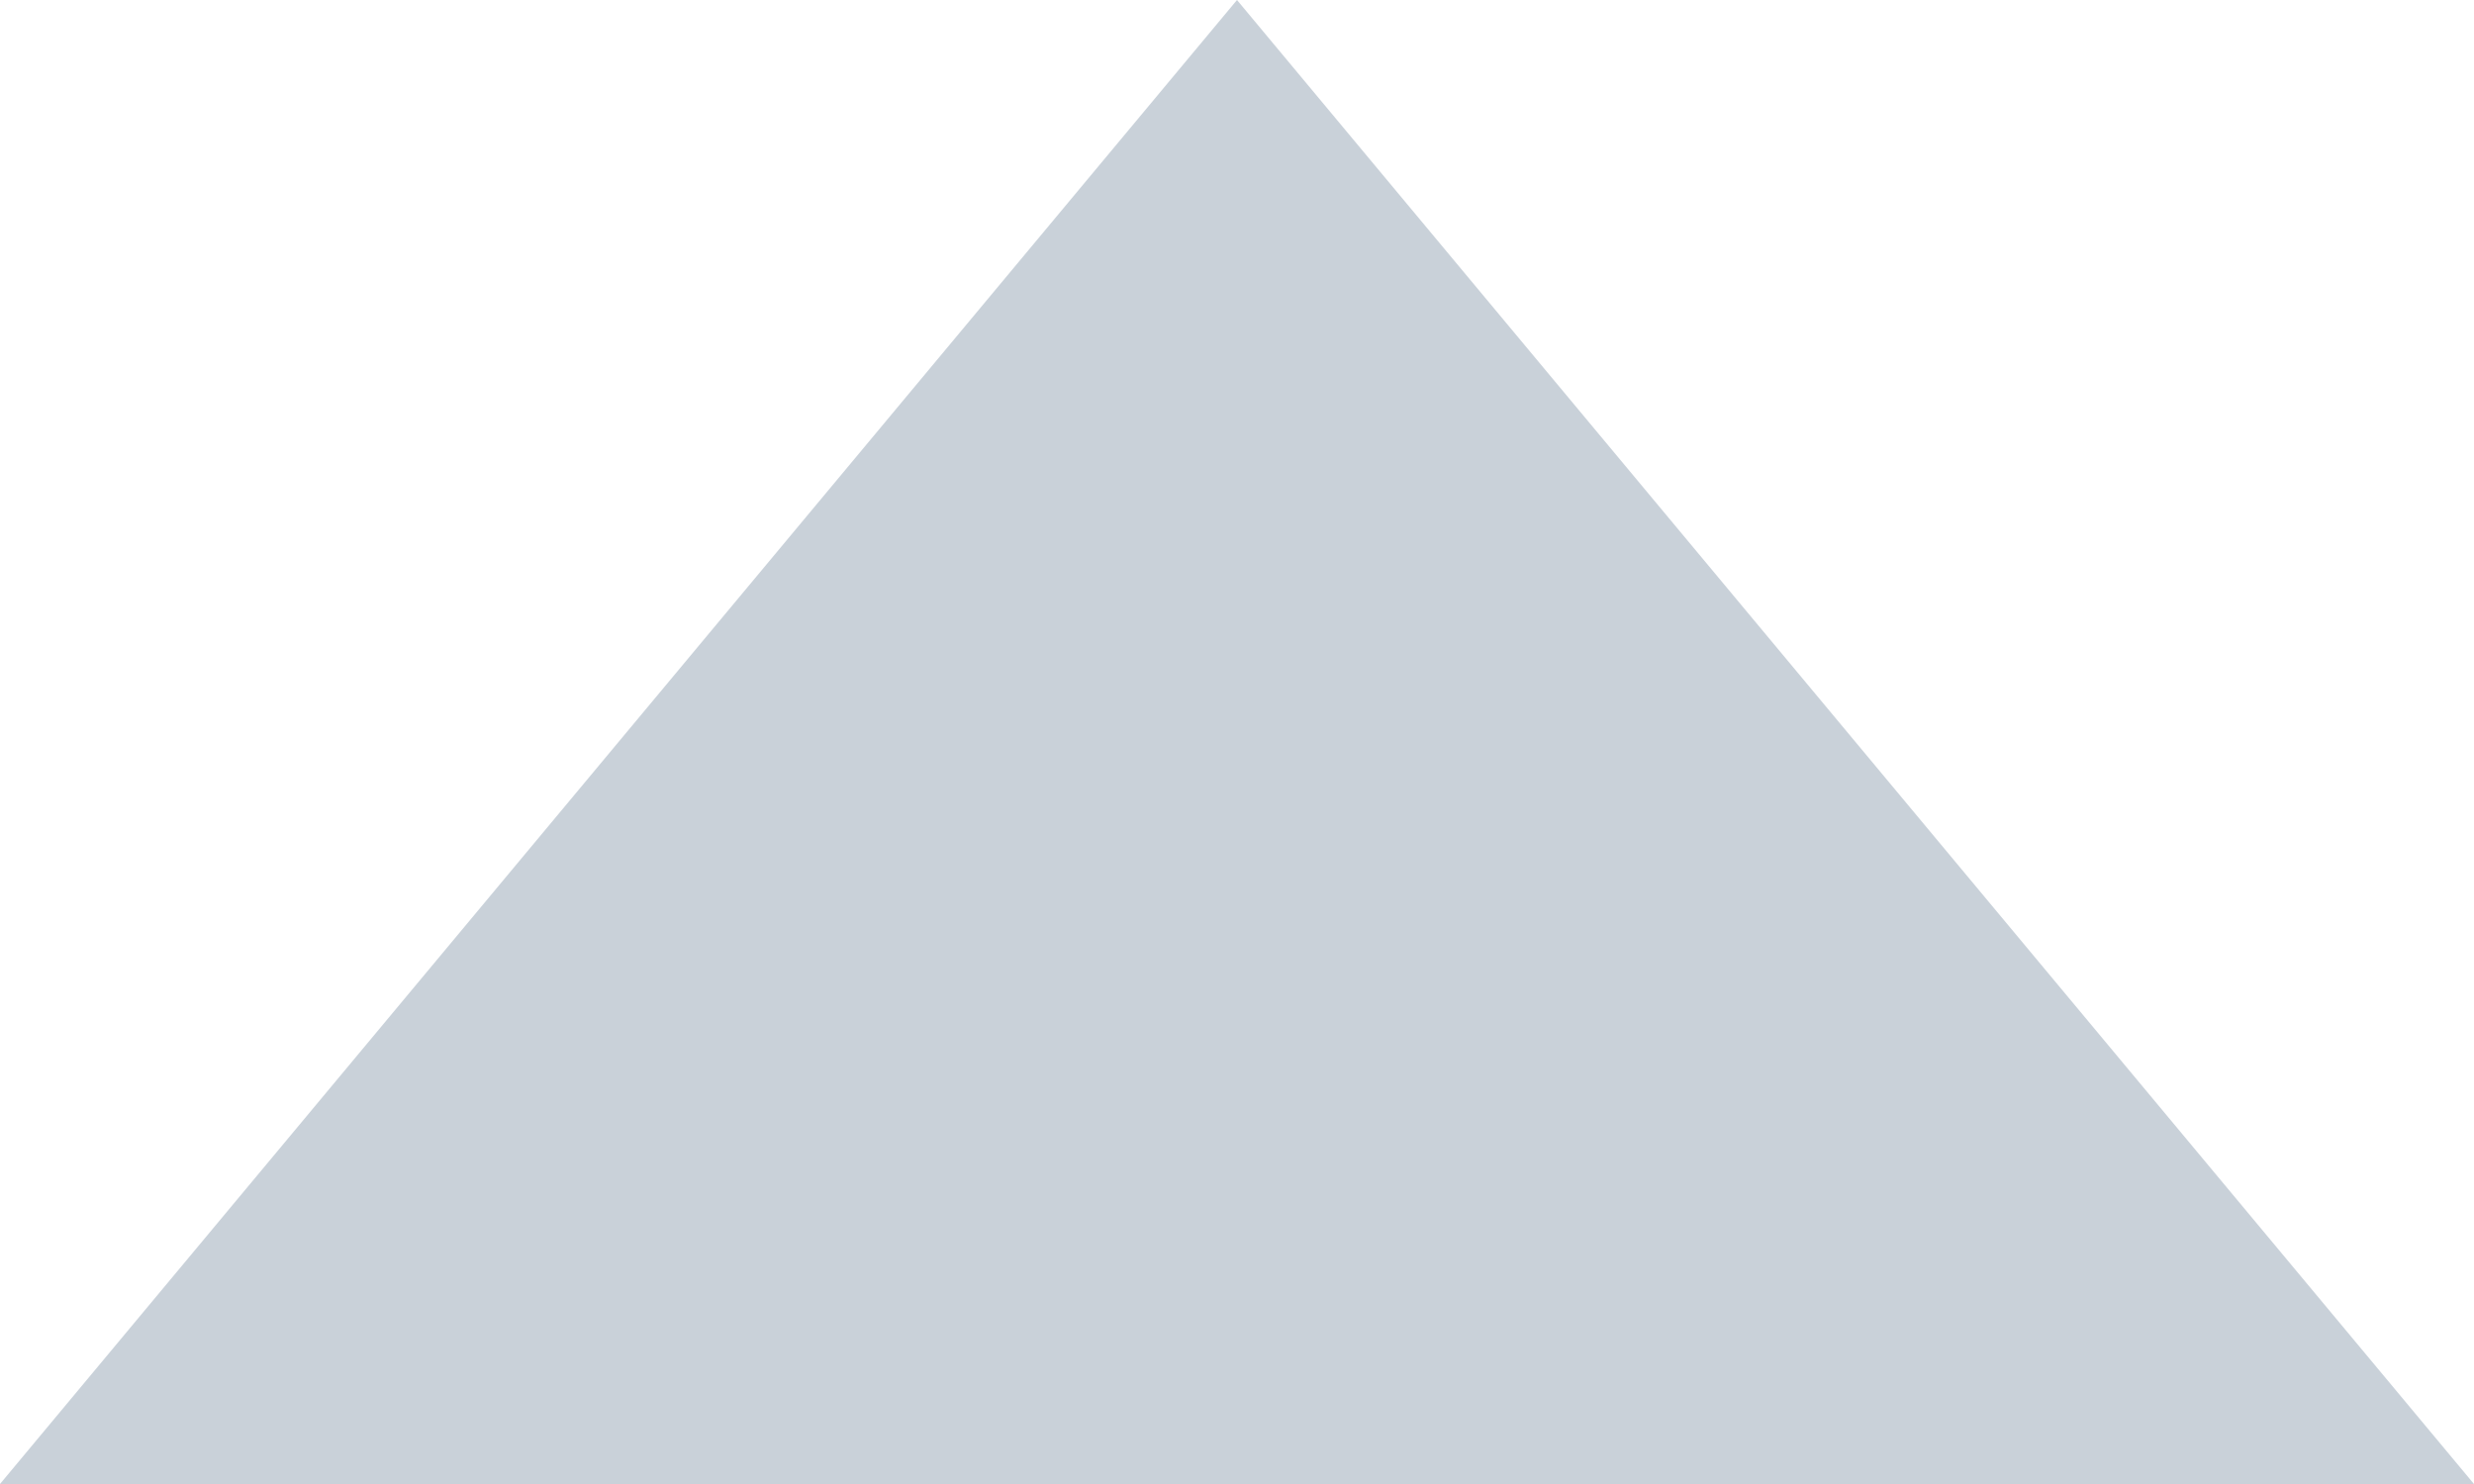
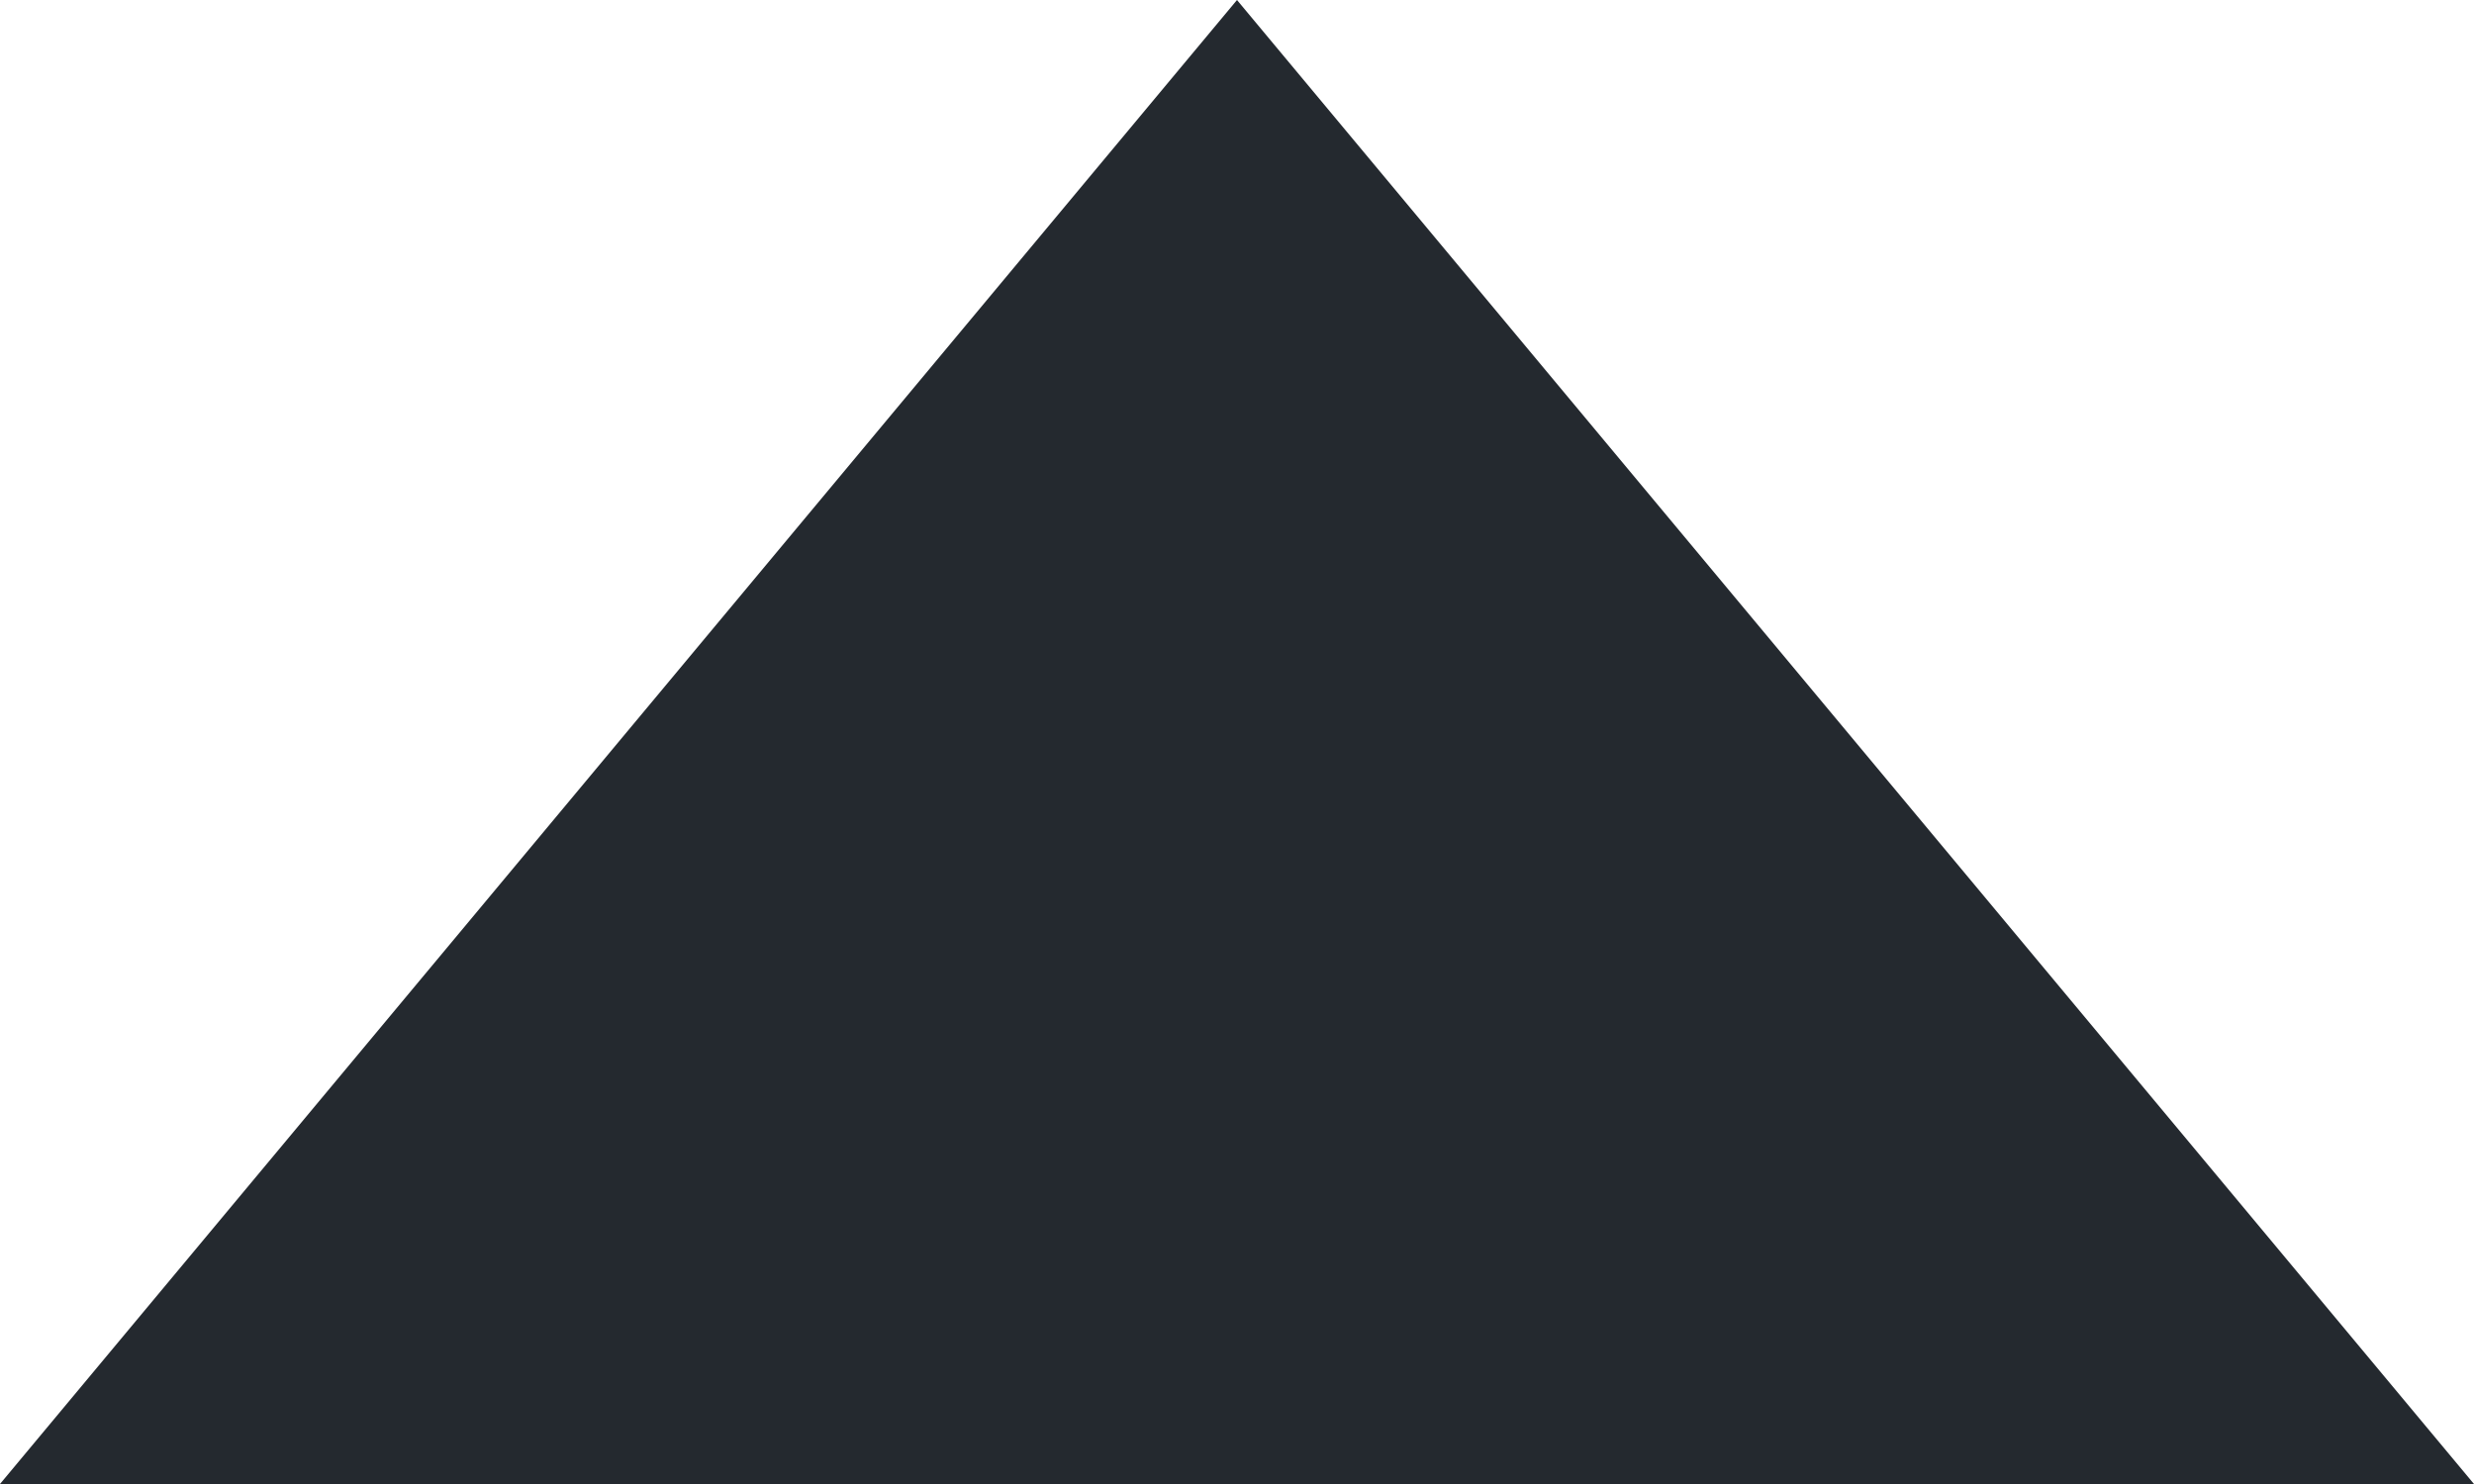
<svg xmlns="http://www.w3.org/2000/svg" width="10" height="6" viewBox="0 0 10 6" fill="none">
-   <path d="M5 0L10 6H0L5 0Z" fill="#c9d1d9" />
+   <path d="M5 0L10 6H0L5 0Z" fill="#24292f" />
</svg>
